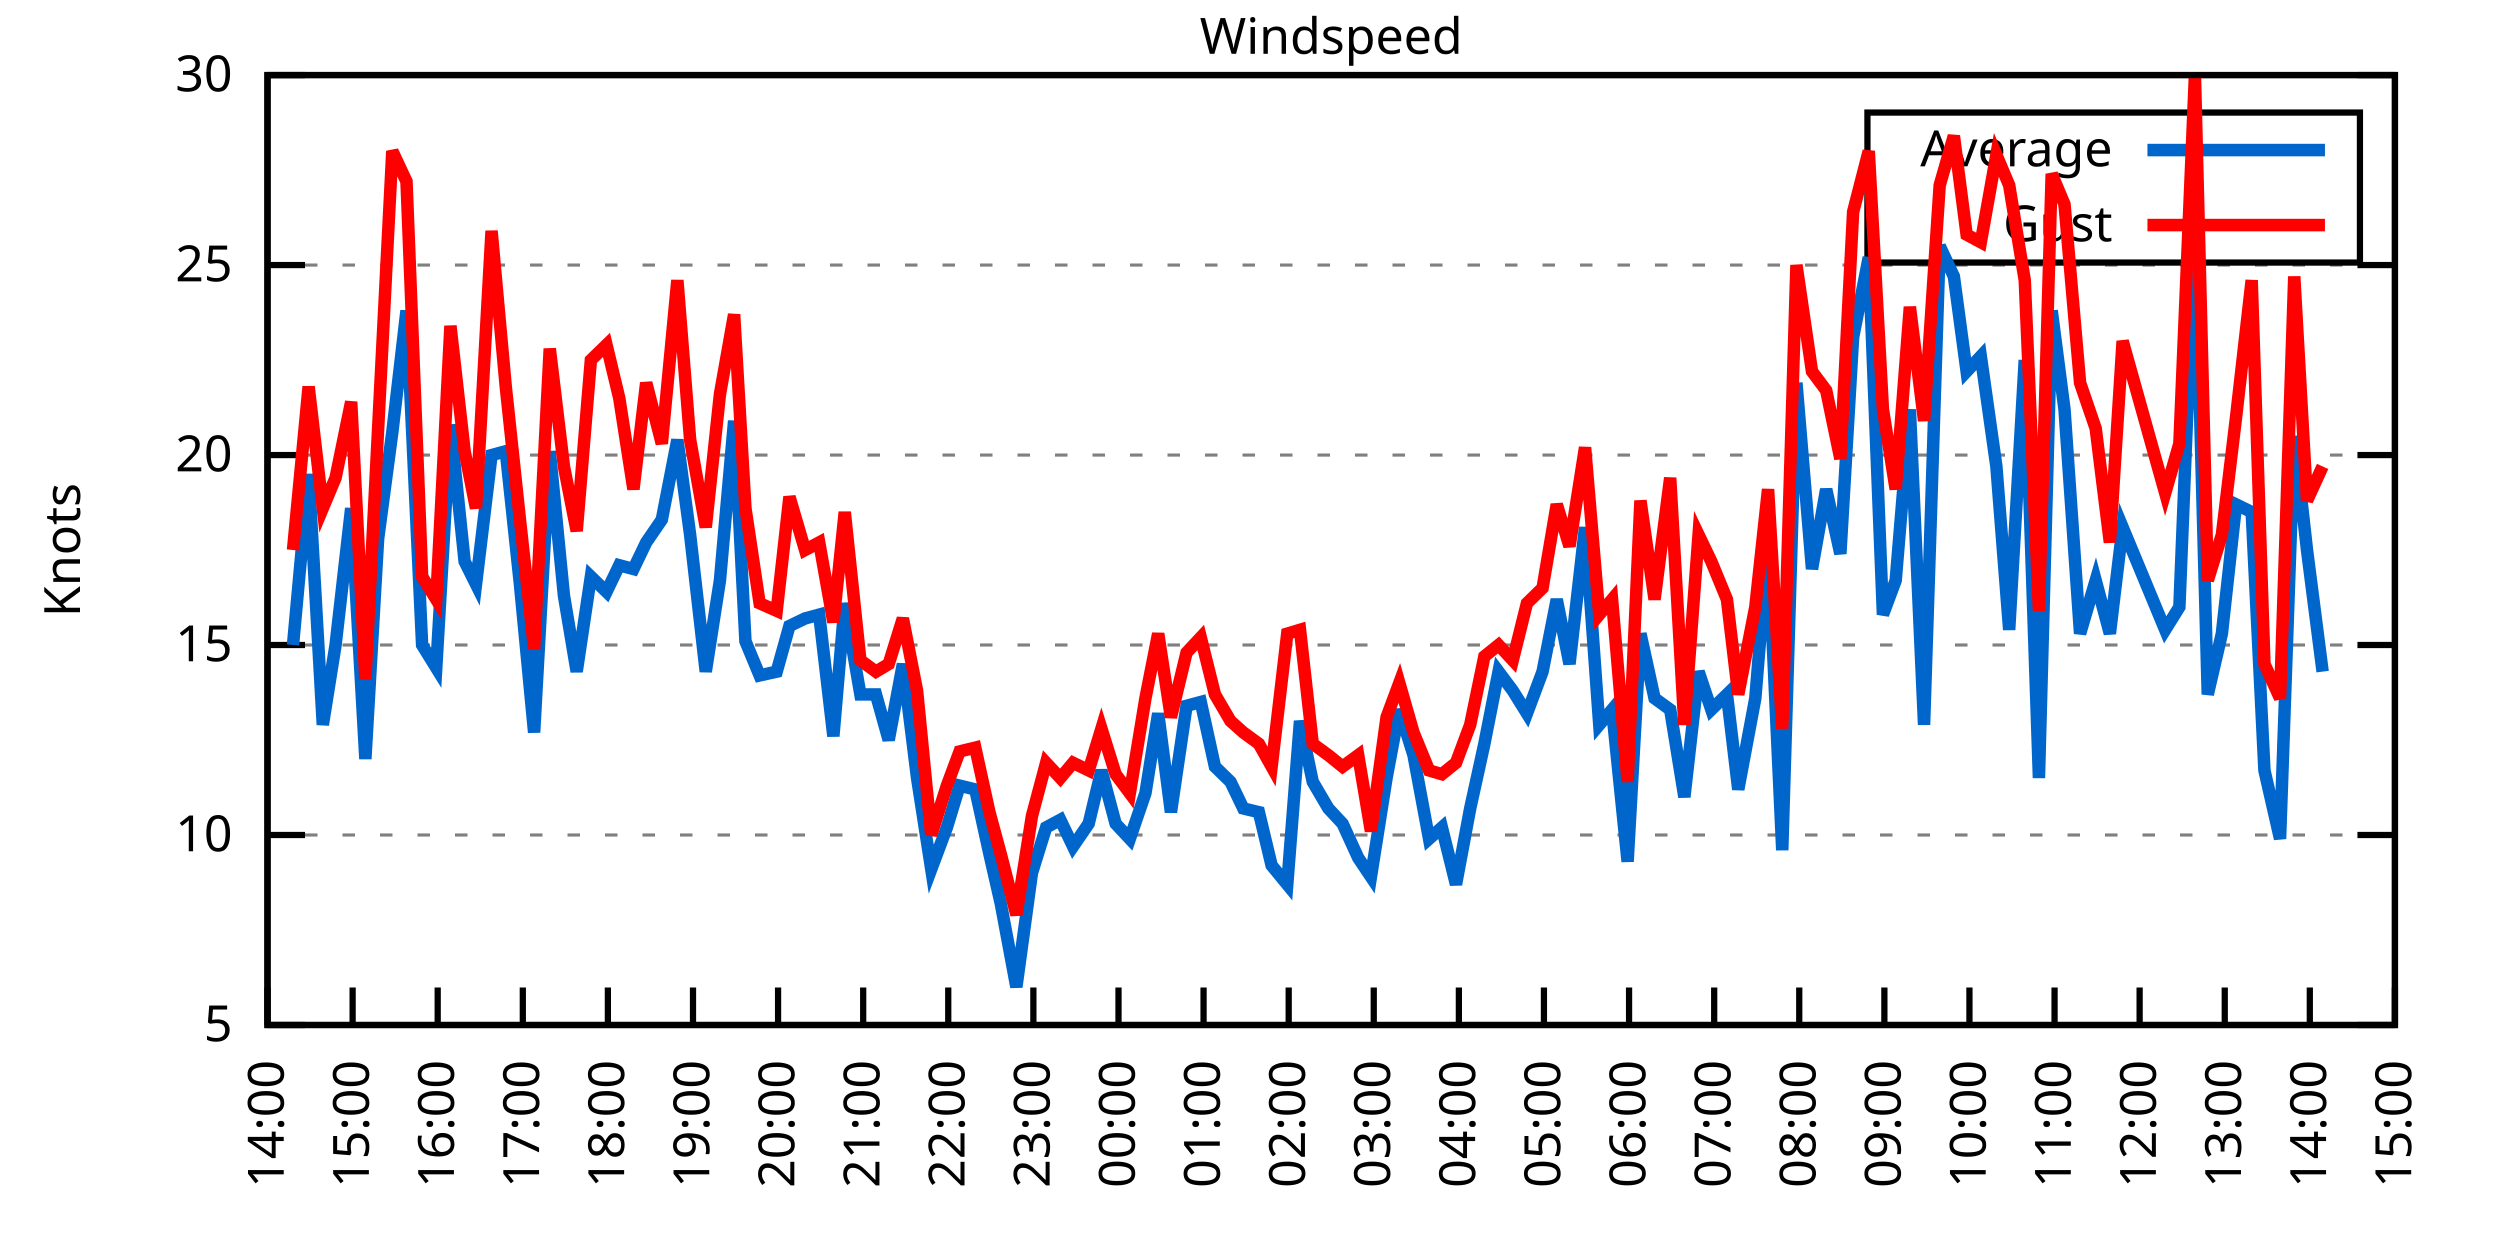
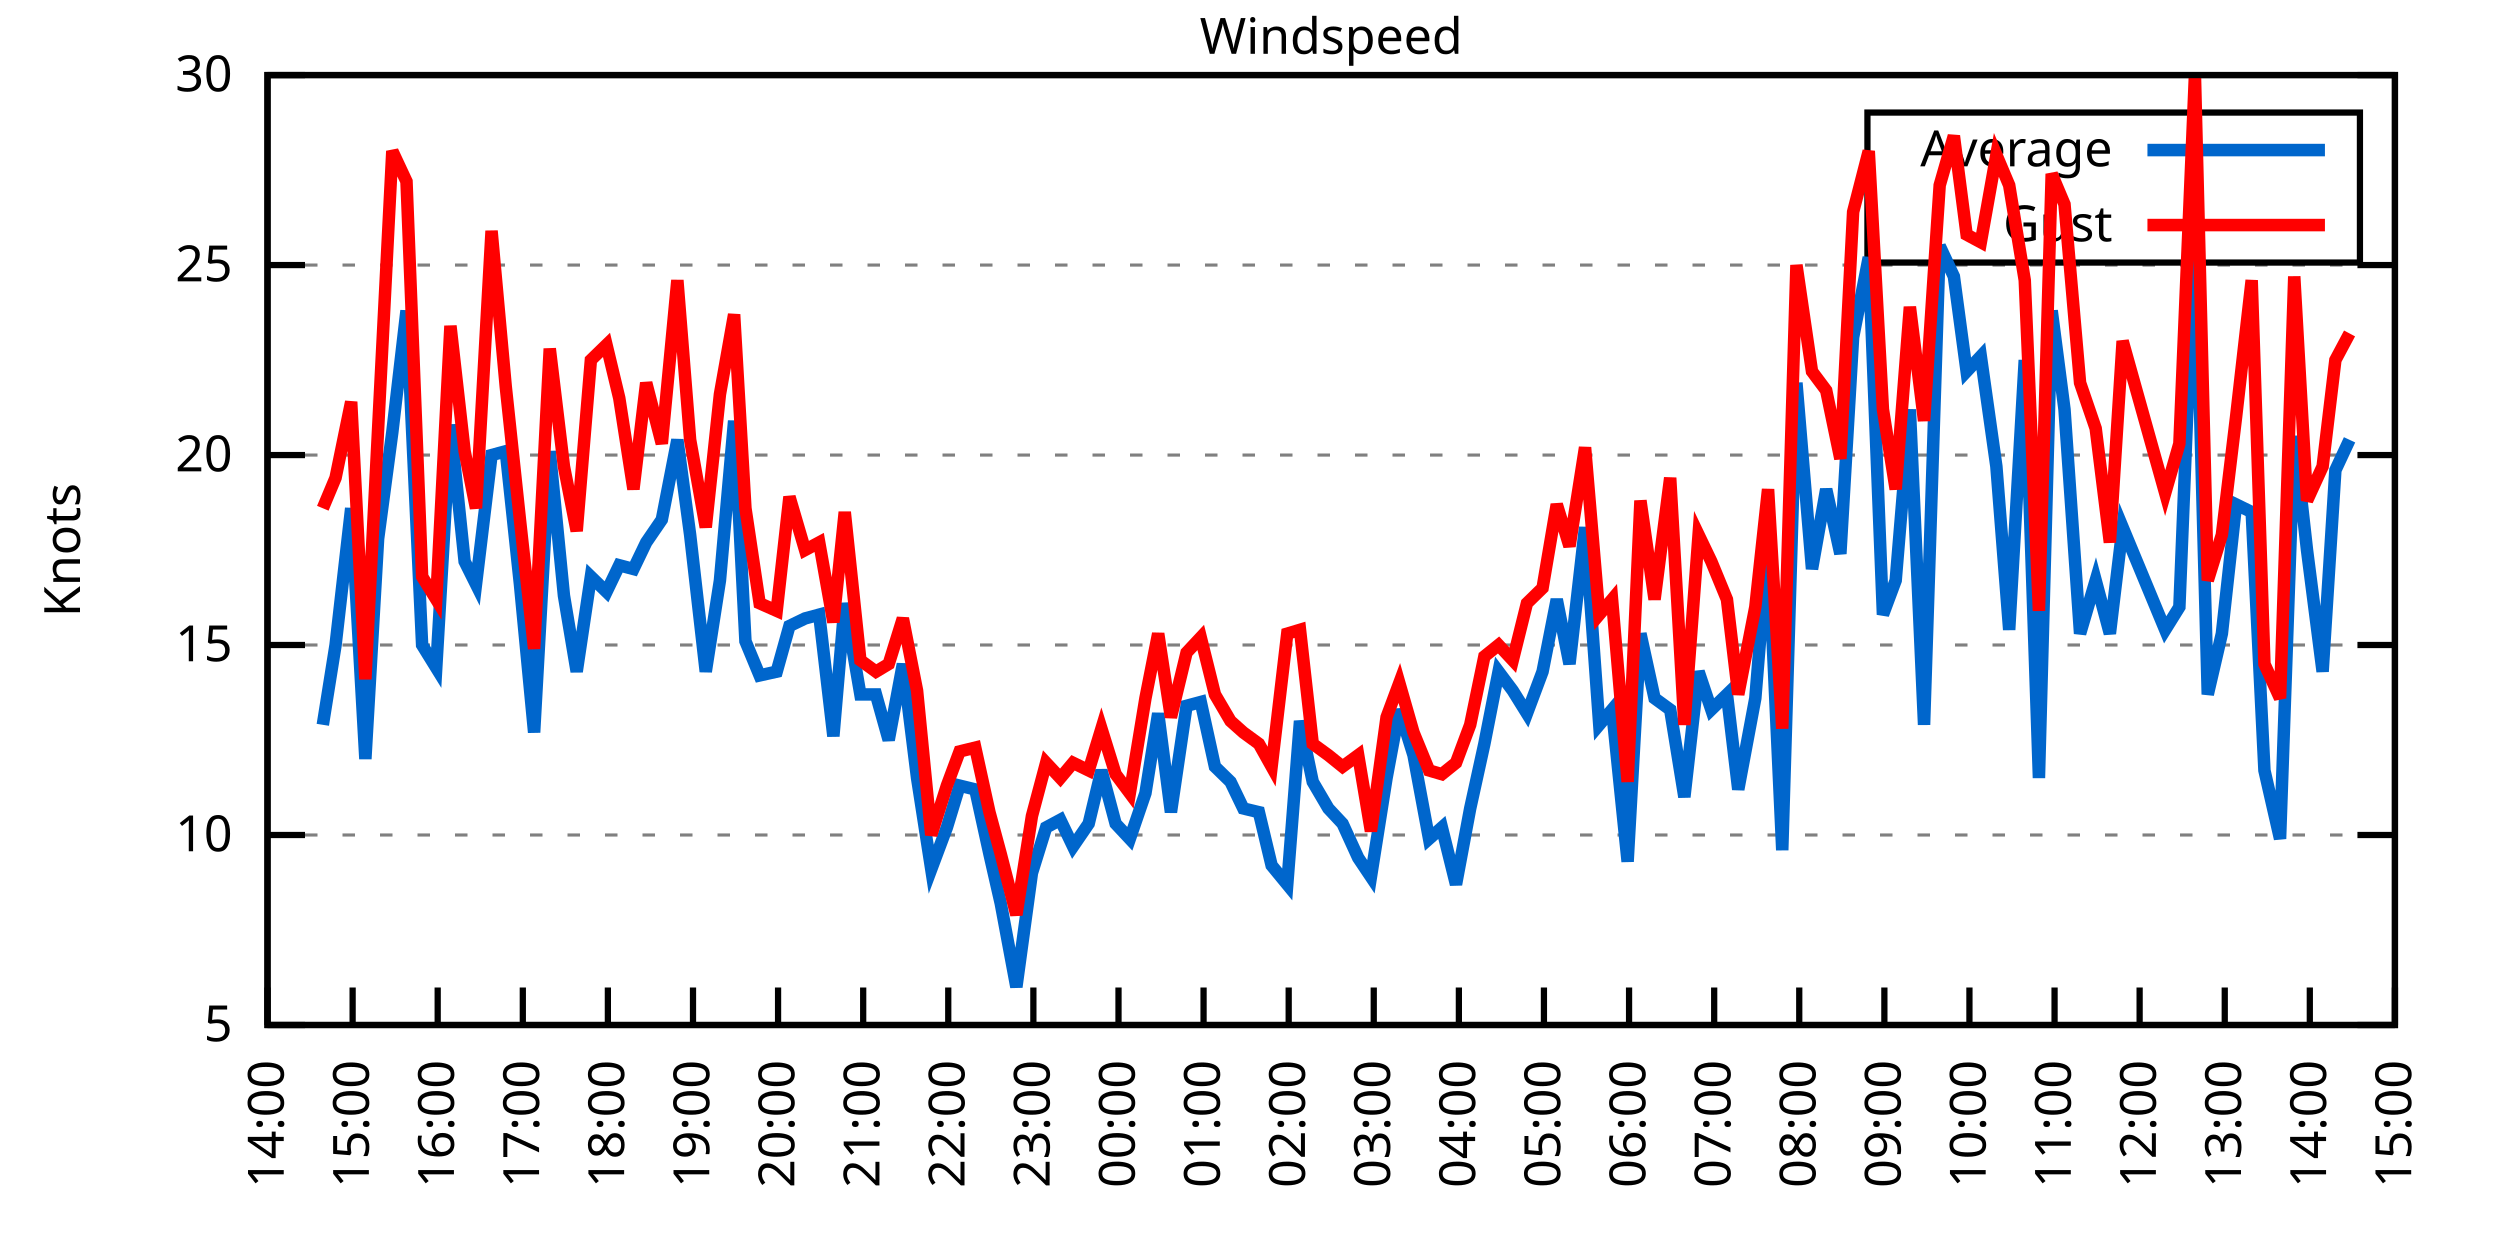
<svg xmlns="http://www.w3.org/2000/svg" xmlns:xlink="http://www.w3.org/1999/xlink" width="400" height="200" viewBox="0 0 400 200">
  <g id="gnuplot_canvas">
    <rect x="0" y="0" width="400" height="200" fill="none" />
    <defs>
      <circle id="gpDot" r="0.5" stroke-width="0.5" stroke="currentColor" />
      <path id="gpPt0" stroke-width="0.333" stroke="currentColor" d="M-1,0 h2 M0,-1 v2" />
      <path id="gpPt1" stroke-width="0.333" stroke="currentColor" d="M-1,-1 L1,1 M1,-1 L-1,1" />
      <path id="gpPt2" stroke-width="0.333" stroke="currentColor" d="M-1,0 L1,0 M0,-1 L0,1 M-1,-1 L1,1 M-1,1 L1,-1" />
      <rect id="gpPt3" stroke-width="0.333" stroke="currentColor" x="-1" y="-1" width="2" height="2" />
      <rect id="gpPt4" stroke-width="0.333" stroke="currentColor" fill="currentColor" x="-1" y="-1" width="2" height="2" />
      <circle id="gpPt5" stroke-width="0.333" stroke="currentColor" cx="0" cy="0" r="1" />
      <use xlink:href="#gpPt5" id="gpPt6" fill="currentColor" stroke="none" />
      <path id="gpPt7" stroke-width="0.333" stroke="currentColor" d="M0,-1.33 L-1.33,0.67 L1.33,0.67 z" />
      <use xlink:href="#gpPt7" id="gpPt8" fill="currentColor" stroke="none" />
      <use xlink:href="#gpPt7" id="gpPt9" stroke="currentColor" transform="rotate(180)" />
      <use xlink:href="#gpPt9" id="gpPt10" fill="currentColor" stroke="none" />
      <use xlink:href="#gpPt3" id="gpPt11" stroke="currentColor" transform="rotate(45)" />
      <use xlink:href="#gpPt11" id="gpPt12" fill="currentColor" stroke="none" />
      <path id="gpPt13" stroke-width="0.333" stroke="currentColor" d="M0,1.330 L1.265,0.411 L0.782,-1.067 L-0.782,-1.076 L-1.265,0.411 z" />
      <use xlink:href="#gpPt13" id="gpPt14" fill="currentColor" stroke="none" />
      <filter id="textbox" filterUnits="objectBoundingBox" x="0" y="0" height="1" width="1">
        <feFlood flood-color="white" flood-opacity="1" result="bgnd" />
        <feComposite in="SourceGraphic" in2="bgnd" operator="atop" />
      </filter>
      <filter id="greybox" filterUnits="objectBoundingBox" x="0" y="0" height="1" width="1">
        <feFlood flood-color="lightgrey" flood-opacity="1" result="grey" />
        <feComposite in="SourceGraphic" in2="grey" operator="atop" />
      </filter>
    </defs>
    <g fill="none" color="white" stroke="currentColor" stroke-width="1.00" stroke-linecap="butt" stroke-linejoin="miter">
</g>
    <g fill="none" color="black" stroke="currentColor" stroke-width="1.00" stroke-linecap="butt" stroke-linejoin="miter">
      <g stroke="none" shape-rendering="crispEdges">
        <polygon fill="rgb(255, 255, 255)" points="42.80,164.00 383.18,164.00 383.18,12.02 42.80,12.02 " />
      </g>
    </g>
    <g fill="none" color="black" stroke="currentColor" stroke-width="1.00" stroke-linecap="butt" stroke-linejoin="miter">
</g>
    <g fill="none" color="black" stroke="black" stroke-width="0.50" stroke-linecap="butt" stroke-linejoin="miter">
</g>
    <g fill="none" color="gray" stroke="currentColor" stroke-width="0.50" stroke-linecap="butt" stroke-linejoin="miter">
      <path stroke="gray" stroke-dasharray="2,4" class="gridline" d="M42.80,164.00 L383.19,164.00  " />
    </g>
    <g fill="none" color="gray" stroke="gray" stroke-width="1.00" stroke-linecap="butt" stroke-linejoin="miter">
</g>
    <g fill="none" color="black" stroke="currentColor" stroke-width="1.00" stroke-linecap="butt" stroke-linejoin="miter">
      <path stroke="black" d="M42.80,164.00 L48.80,164.00 M383.19,164.00 L377.19,164.00  " />
      <g transform="translate(37.20,166.60)" stroke="none" fill="black" font-family="Sans" font-size="8.00" text-anchor="end">
        <text>
          <tspan font-family="Sans"> 5</tspan>
        </text>
      </g>
    </g>
    <g fill="none" color="black" stroke="currentColor" stroke-width="1.00" stroke-linecap="butt" stroke-linejoin="miter">
</g>
    <g fill="none" color="black" stroke="black" stroke-width="0.50" stroke-linecap="butt" stroke-linejoin="miter">
</g>
    <g fill="none" color="gray" stroke="currentColor" stroke-width="0.50" stroke-linecap="butt" stroke-linejoin="miter">
      <path stroke="gray" stroke-dasharray="2,4" class="gridline" d="M42.80,133.60 L383.19,133.60  " />
    </g>
    <g fill="none" color="gray" stroke="gray" stroke-width="1.00" stroke-linecap="butt" stroke-linejoin="miter">
</g>
    <g fill="none" color="black" stroke="currentColor" stroke-width="1.00" stroke-linecap="butt" stroke-linejoin="miter">
      <path stroke="black" d="M42.80,133.60 L48.80,133.60 M383.19,133.60 L377.19,133.60  " />
      <g transform="translate(37.20,136.20)" stroke="none" fill="black" font-family="Sans" font-size="8.00" text-anchor="end">
        <text>
          <tspan font-family="Sans"> 10</tspan>
        </text>
      </g>
    </g>
    <g fill="none" color="black" stroke="currentColor" stroke-width="1.00" stroke-linecap="butt" stroke-linejoin="miter">
</g>
    <g fill="none" color="black" stroke="black" stroke-width="0.50" stroke-linecap="butt" stroke-linejoin="miter">
</g>
    <g fill="none" color="gray" stroke="currentColor" stroke-width="0.50" stroke-linecap="butt" stroke-linejoin="miter">
      <path stroke="gray" stroke-dasharray="2,4" class="gridline" d="M42.80,103.20 L383.19,103.20  " />
    </g>
    <g fill="none" color="gray" stroke="gray" stroke-width="1.00" stroke-linecap="butt" stroke-linejoin="miter">
</g>
    <g fill="none" color="black" stroke="currentColor" stroke-width="1.00" stroke-linecap="butt" stroke-linejoin="miter">
      <path stroke="black" d="M42.80,103.20 L48.80,103.20 M383.19,103.20 L377.19,103.20  " />
      <g transform="translate(37.20,105.80)" stroke="none" fill="black" font-family="Sans" font-size="8.00" text-anchor="end">
        <text>
          <tspan font-family="Sans"> 15</tspan>
        </text>
      </g>
    </g>
    <g fill="none" color="black" stroke="currentColor" stroke-width="1.00" stroke-linecap="butt" stroke-linejoin="miter">
</g>
    <g fill="none" color="black" stroke="black" stroke-width="0.50" stroke-linecap="butt" stroke-linejoin="miter">
</g>
    <g fill="none" color="gray" stroke="currentColor" stroke-width="0.50" stroke-linecap="butt" stroke-linejoin="miter">
      <path stroke="gray" stroke-dasharray="2,4" class="gridline" d="M42.80,72.81 L383.19,72.81  " />
    </g>
    <g fill="none" color="gray" stroke="gray" stroke-width="1.00" stroke-linecap="butt" stroke-linejoin="miter">
</g>
    <g fill="none" color="black" stroke="currentColor" stroke-width="1.00" stroke-linecap="butt" stroke-linejoin="miter">
      <path stroke="black" d="M42.80,72.81 L48.80,72.81 M383.19,72.81 L377.19,72.81  " />
      <g transform="translate(37.20,75.41)" stroke="none" fill="black" font-family="Sans" font-size="8.00" text-anchor="end">
        <text>
          <tspan font-family="Sans"> 20</tspan>
        </text>
      </g>
    </g>
    <g fill="none" color="black" stroke="currentColor" stroke-width="1.00" stroke-linecap="butt" stroke-linejoin="miter">
</g>
    <g fill="none" color="black" stroke="black" stroke-width="0.50" stroke-linecap="butt" stroke-linejoin="miter">
</g>
    <g fill="none" color="gray" stroke="currentColor" stroke-width="0.50" stroke-linecap="butt" stroke-linejoin="miter">
      <path stroke="gray" stroke-dasharray="2,4" class="gridline" d="M42.80,42.41 L383.19,42.41  " />
    </g>
    <g fill="none" color="gray" stroke="gray" stroke-width="1.00" stroke-linecap="butt" stroke-linejoin="miter">
</g>
    <g fill="none" color="black" stroke="currentColor" stroke-width="1.00" stroke-linecap="butt" stroke-linejoin="miter">
      <path stroke="black" d="M42.80,42.41 L48.80,42.41 M383.19,42.41 L377.19,42.41  " />
      <g transform="translate(37.20,45.01)" stroke="none" fill="black" font-family="Sans" font-size="8.00" text-anchor="end">
        <text>
          <tspan font-family="Sans"> 25</tspan>
        </text>
      </g>
    </g>
    <g fill="none" color="black" stroke="currentColor" stroke-width="1.00" stroke-linecap="butt" stroke-linejoin="miter">
</g>
    <g fill="none" color="black" stroke="black" stroke-width="0.50" stroke-linecap="butt" stroke-linejoin="miter">
</g>
    <g fill="none" color="gray" stroke="currentColor" stroke-width="0.50" stroke-linecap="butt" stroke-linejoin="miter">
      <path stroke="gray" stroke-dasharray="2,4" class="gridline" d="M42.80,12.01 L383.19,12.01  " />
    </g>
    <g fill="none" color="gray" stroke="gray" stroke-width="1.00" stroke-linecap="butt" stroke-linejoin="miter">
</g>
    <g fill="none" color="black" stroke="currentColor" stroke-width="1.00" stroke-linecap="butt" stroke-linejoin="miter">
      <path stroke="black" d="M42.80,12.01 L48.80,12.01 M383.19,12.01 L377.19,12.01  " />
      <g transform="translate(37.20,14.61)" stroke="none" fill="black" font-family="Sans" font-size="8.00" text-anchor="end">
        <text>
          <tspan font-family="Sans"> 30</tspan>
        </text>
      </g>
    </g>
    <g fill="none" color="black" stroke="currentColor" stroke-width="1.00" stroke-linecap="butt" stroke-linejoin="miter">
      <path stroke="black" d="M42.80,164.00 L42.80,158.00  " />
      <g transform="translate(45.40,169.60) rotate(270.00)" stroke="none" fill="black" font-family="Sans" font-size="8.00" text-anchor="end">
        <text>
          <tspan font-family="Sans">14:00</tspan>
        </text>
      </g>
    </g>
    <g fill="none" color="black" stroke="currentColor" stroke-width="1.00" stroke-linecap="butt" stroke-linejoin="miter">
      <path stroke="black" d="M56.42,164.00 L56.42,158.00  " />
      <g transform="translate(59.02,169.60) rotate(270.00)" stroke="none" fill="black" font-family="Sans" font-size="8.00" text-anchor="end">
        <text>
          <tspan font-family="Sans">15:00</tspan>
        </text>
      </g>
    </g>
    <g fill="none" color="black" stroke="currentColor" stroke-width="1.00" stroke-linecap="butt" stroke-linejoin="miter">
      <path stroke="black" d="M70.03,164.00 L70.03,158.00  " />
      <g transform="translate(72.63,169.60) rotate(270.00)" stroke="none" fill="black" font-family="Sans" font-size="8.00" text-anchor="end">
        <text>
          <tspan font-family="Sans">16:00</tspan>
        </text>
      </g>
    </g>
    <g fill="none" color="black" stroke="currentColor" stroke-width="1.00" stroke-linecap="butt" stroke-linejoin="miter">
      <path stroke="black" d="M83.65,164.00 L83.65,158.00  " />
      <g transform="translate(86.25,169.60) rotate(270.00)" stroke="none" fill="black" font-family="Sans" font-size="8.00" text-anchor="end">
        <text>
          <tspan font-family="Sans">17:00</tspan>
        </text>
      </g>
    </g>
    <g fill="none" color="black" stroke="currentColor" stroke-width="1.00" stroke-linecap="butt" stroke-linejoin="miter">
      <path stroke="black" d="M97.26,164.00 L97.26,158.00  " />
      <g transform="translate(99.86,169.60) rotate(270.00)" stroke="none" fill="black" font-family="Sans" font-size="8.00" text-anchor="end">
        <text>
          <tspan font-family="Sans">18:00</tspan>
        </text>
      </g>
    </g>
    <g fill="none" color="black" stroke="currentColor" stroke-width="1.00" stroke-linecap="butt" stroke-linejoin="miter">
      <path stroke="black" d="M110.88,164.00 L110.88,158.00  " />
      <g transform="translate(113.48,169.60) rotate(270.00)" stroke="none" fill="black" font-family="Sans" font-size="8.00" text-anchor="end">
        <text>
          <tspan font-family="Sans">19:00</tspan>
        </text>
      </g>
    </g>
    <g fill="none" color="black" stroke="currentColor" stroke-width="1.00" stroke-linecap="butt" stroke-linejoin="miter">
      <path stroke="black" d="M124.49,164.00 L124.49,158.00  " />
      <g transform="translate(127.09,169.60) rotate(270.00)" stroke="none" fill="black" font-family="Sans" font-size="8.00" text-anchor="end">
        <text>
          <tspan font-family="Sans">20:00</tspan>
        </text>
      </g>
    </g>
    <g fill="none" color="black" stroke="currentColor" stroke-width="1.00" stroke-linecap="butt" stroke-linejoin="miter">
      <path stroke="black" d="M138.11,164.00 L138.11,158.00  " />
      <g transform="translate(140.71,169.60) rotate(270.00)" stroke="none" fill="black" font-family="Sans" font-size="8.00" text-anchor="end">
        <text>
          <tspan font-family="Sans">21:00</tspan>
        </text>
      </g>
    </g>
    <g fill="none" color="black" stroke="currentColor" stroke-width="1.00" stroke-linecap="butt" stroke-linejoin="miter">
      <path stroke="black" d="M151.72,164.00 L151.72,158.00  " />
      <g transform="translate(154.32,169.60) rotate(270.00)" stroke="none" fill="black" font-family="Sans" font-size="8.00" text-anchor="end">
        <text>
          <tspan font-family="Sans">22:00</tspan>
        </text>
      </g>
    </g>
    <g fill="none" color="black" stroke="currentColor" stroke-width="1.00" stroke-linecap="butt" stroke-linejoin="miter">
      <path stroke="black" d="M165.34,164.00 L165.34,158.00  " />
      <g transform="translate(167.94,169.60) rotate(270.00)" stroke="none" fill="black" font-family="Sans" font-size="8.00" text-anchor="end">
        <text>
          <tspan font-family="Sans">23:00</tspan>
        </text>
      </g>
    </g>
    <g fill="none" color="black" stroke="currentColor" stroke-width="1.00" stroke-linecap="butt" stroke-linejoin="miter">
      <path stroke="black" d="M178.96,164.00 L178.96,158.00  " />
      <g transform="translate(181.56,169.60) rotate(270.00)" stroke="none" fill="black" font-family="Sans" font-size="8.00" text-anchor="end">
        <text>
          <tspan font-family="Sans">00:00</tspan>
        </text>
      </g>
    </g>
    <g fill="none" color="black" stroke="currentColor" stroke-width="1.00" stroke-linecap="butt" stroke-linejoin="miter">
      <path stroke="black" d="M192.57,164.00 L192.57,158.00  " />
      <g transform="translate(195.17,169.60) rotate(270.00)" stroke="none" fill="black" font-family="Sans" font-size="8.00" text-anchor="end">
        <text>
          <tspan font-family="Sans">01:00</tspan>
        </text>
      </g>
    </g>
    <g fill="none" color="black" stroke="currentColor" stroke-width="1.00" stroke-linecap="butt" stroke-linejoin="miter">
      <path stroke="black" d="M206.19,164.00 L206.19,158.00  " />
      <g transform="translate(208.79,169.60) rotate(270.00)" stroke="none" fill="black" font-family="Sans" font-size="8.00" text-anchor="end">
        <text>
          <tspan font-family="Sans">02:00</tspan>
        </text>
      </g>
    </g>
    <g fill="none" color="black" stroke="currentColor" stroke-width="1.00" stroke-linecap="butt" stroke-linejoin="miter">
      <path stroke="black" d="M219.80,164.00 L219.80,158.00  " />
      <g transform="translate(222.40,169.60) rotate(270.00)" stroke="none" fill="black" font-family="Sans" font-size="8.00" text-anchor="end">
        <text>
          <tspan font-family="Sans">03:00</tspan>
        </text>
      </g>
    </g>
    <g fill="none" color="black" stroke="currentColor" stroke-width="1.00" stroke-linecap="butt" stroke-linejoin="miter">
      <path stroke="black" d="M233.42,164.00 L233.42,158.00  " />
      <g transform="translate(236.02,169.60) rotate(270.00)" stroke="none" fill="black" font-family="Sans" font-size="8.00" text-anchor="end">
        <text>
          <tspan font-family="Sans">04:00</tspan>
        </text>
      </g>
    </g>
    <g fill="none" color="black" stroke="currentColor" stroke-width="1.00" stroke-linecap="butt" stroke-linejoin="miter">
      <path stroke="black" d="M247.03,164.00 L247.03,158.00  " />
      <g transform="translate(249.63,169.60) rotate(270.00)" stroke="none" fill="black" font-family="Sans" font-size="8.00" text-anchor="end">
        <text>
          <tspan font-family="Sans">05:00</tspan>
        </text>
      </g>
    </g>
    <g fill="none" color="black" stroke="currentColor" stroke-width="1.00" stroke-linecap="butt" stroke-linejoin="miter">
      <path stroke="black" d="M260.65,164.00 L260.65,158.00  " />
      <g transform="translate(263.25,169.60) rotate(270.00)" stroke="none" fill="black" font-family="Sans" font-size="8.00" text-anchor="end">
        <text>
          <tspan font-family="Sans">06:00</tspan>
        </text>
      </g>
    </g>
    <g fill="none" color="black" stroke="currentColor" stroke-width="1.00" stroke-linecap="butt" stroke-linejoin="miter">
      <path stroke="black" d="M274.27,164.00 L274.27,158.00  " />
      <g transform="translate(276.87,169.60) rotate(270.00)" stroke="none" fill="black" font-family="Sans" font-size="8.00" text-anchor="end">
        <text>
          <tspan font-family="Sans">07:00</tspan>
        </text>
      </g>
    </g>
    <g fill="none" color="black" stroke="currentColor" stroke-width="1.00" stroke-linecap="butt" stroke-linejoin="miter">
      <path stroke="black" d="M287.88,164.00 L287.88,158.00  " />
      <g transform="translate(290.48,169.60) rotate(270.00)" stroke="none" fill="black" font-family="Sans" font-size="8.00" text-anchor="end">
        <text>
          <tspan font-family="Sans">08:00</tspan>
        </text>
      </g>
    </g>
    <g fill="none" color="black" stroke="currentColor" stroke-width="1.00" stroke-linecap="butt" stroke-linejoin="miter">
      <path stroke="black" d="M301.50,164.00 L301.50,158.00  " />
      <g transform="translate(304.10,169.60) rotate(270.00)" stroke="none" fill="black" font-family="Sans" font-size="8.00" text-anchor="end">
        <text>
          <tspan font-family="Sans">09:00</tspan>
        </text>
      </g>
    </g>
    <g fill="none" color="black" stroke="currentColor" stroke-width="1.00" stroke-linecap="butt" stroke-linejoin="miter">
      <path stroke="black" d="M315.11,164.00 L315.11,158.00  " />
      <g transform="translate(317.71,169.60) rotate(270.00)" stroke="none" fill="black" font-family="Sans" font-size="8.00" text-anchor="end">
        <text>
          <tspan font-family="Sans">10:00</tspan>
        </text>
      </g>
    </g>
    <g fill="none" color="black" stroke="currentColor" stroke-width="1.00" stroke-linecap="butt" stroke-linejoin="miter">
      <path stroke="black" d="M328.73,164.00 L328.73,158.00  " />
      <g transform="translate(331.33,169.60) rotate(270.00)" stroke="none" fill="black" font-family="Sans" font-size="8.00" text-anchor="end">
        <text>
          <tspan font-family="Sans">11:00</tspan>
        </text>
      </g>
    </g>
    <g fill="none" color="black" stroke="currentColor" stroke-width="1.00" stroke-linecap="butt" stroke-linejoin="miter">
      <path stroke="black" d="M342.34,164.00 L342.34,158.00  " />
      <g transform="translate(344.94,169.60) rotate(270.00)" stroke="none" fill="black" font-family="Sans" font-size="8.00" text-anchor="end">
        <text>
          <tspan font-family="Sans">12:00</tspan>
        </text>
      </g>
    </g>
    <g fill="none" color="black" stroke="currentColor" stroke-width="1.00" stroke-linecap="butt" stroke-linejoin="miter">
      <path stroke="black" d="M355.96,164.00 L355.96,158.00  " />
      <g transform="translate(358.56,169.60) rotate(270.00)" stroke="none" fill="black" font-family="Sans" font-size="8.00" text-anchor="end">
        <text>
          <tspan font-family="Sans">13:00</tspan>
        </text>
      </g>
    </g>
    <g fill="none" color="black" stroke="currentColor" stroke-width="1.00" stroke-linecap="butt" stroke-linejoin="miter">
      <path stroke="black" d="M369.57,164.00 L369.57,158.00  " />
      <g transform="translate(372.17,169.60) rotate(270.00)" stroke="none" fill="black" font-family="Sans" font-size="8.00" text-anchor="end">
        <text>
          <tspan font-family="Sans">14:00</tspan>
        </text>
      </g>
    </g>
    <g fill="none" color="black" stroke="currentColor" stroke-width="1.00" stroke-linecap="butt" stroke-linejoin="miter">
      <path stroke="black" d="M383.19,164.00 L383.19,158.00  " />
      <g transform="translate(385.79,169.60) rotate(270.00)" stroke="none" fill="black" font-family="Sans" font-size="8.00" text-anchor="end">
        <text>
          <tspan font-family="Sans">15:00</tspan>
        </text>
      </g>
    </g>
    <g fill="none" color="black" stroke="currentColor" stroke-width="1.00" stroke-linecap="butt" stroke-linejoin="miter">
</g>
    <g fill="none" color="black" stroke="currentColor" stroke-width="1.00" stroke-linecap="butt" stroke-linejoin="miter">
      <path stroke="black" d="M42.80,12.01 L42.80,164.00 L383.19,164.00 L383.19,12.01 L42.80,12.01 Z  " />
    </g>
    <g fill="none" color="black" stroke="currentColor" stroke-width="1.00" stroke-linecap="butt" stroke-linejoin="miter">
</g>
    <g fill="none" color="black" stroke="currentColor" stroke-width="1.00" stroke-linecap="butt" stroke-linejoin="miter">
      <path stroke="black" d="M298.79,42.01 L298.79,18.01 L377.59,18.01 L377.59,42.01 L298.79,42.01 Z  " />
    </g>
    <g id="Windspeed_plot_1">
      <g fill="none" color="white" stroke="black" stroke-width="2.00" stroke-linecap="butt" stroke-linejoin="miter">
</g>
      <g fill="none" color="black" stroke="currentColor" stroke-width="2.00" stroke-linecap="butt" stroke-linejoin="miter">
        <g transform="translate(337.99,26.61)" stroke="none" fill="black" font-family="Sans" font-size="8.00" text-anchor="end">
          <text>
            <tspan font-family="Sans">Average</tspan>
          </text>
        </g>
      </g>
      <g fill="none" color="black" stroke="currentColor" stroke-width="2.00" stroke-linecap="butt" stroke-linejoin="miter">
-         <path stroke="rgb(  0, 102, 204)" d="M343.59,24.01 L371.99,24.01 M46.88,103.20 L49.38,75.85 L51.65,115.97 L53.69,103.20 L56.19,81.32 L58.46,121.44   L60.50,86.18 L62.77,69.16 L65.04,49.70 L67.54,103.20 L69.80,106.85 L72.07,67.94 L74.34,89.83 L76.16,93.48   L78.65,72.81 L80.92,72.20 L83.19,93.48 L85.46,117.19 L87.96,72.20 L90.23,95.30 L92.27,107.46 L94.54,92.26   L97.04,94.69 L99.08,90.44 L101.35,91.04 L103.39,86.79 L105.89,83.14 L108.38,70.37 L110.42,85.57 L112.92,107.46   L115.19,92.87 L117.46,67.33 L119.27,102.60 L121.54,108.07 L124.27,107.46 L126.31,100.16 L128.81,98.95 L131.07,98.34   L133.34,117.80 L135.16,96.52 L137.66,111.11 L140.15,111.11 L142.19,118.40 L144.46,106.24 L146.73,124.48 L149.00,139.07   L151.50,132.39 L153.54,125.70 L156.04,126.31 L158.31,136.64 L160.12,144.55 L162.62,157.92 L165.11,139.68 L167.38,132.39   L169.65,131.17 L171.69,135.43 L174.19,131.78 L176.23,123.27 L178.50,131.78 L180.77,134.21 L183.27,126.91 L185.31,114.15   L187.35,129.95 L189.85,112.93 L192.12,112.32 L194.39,122.66 L196.88,125.09 L198.93,129.35 L201.42,129.95 L203.46,138.47   L205.96,141.51 L208.00,115.36 L210.04,125.09 L212.54,129.35 L214.81,131.78 L217.31,137.25 L219.35,140.29 L221.85,124.48   L223.89,113.54 L226.16,120.83 L228.65,134.21 L230.70,132.39 L232.96,141.51 L235.23,129.35 L237.50,119.01 L239.77,107.46   L242.04,110.50 L244.31,114.15 L246.81,107.46 L249.08,95.91 L251.12,106.24 L253.61,84.36 L255.88,115.97 L257.93,113.54   L260.42,137.86 L262.47,101.38 L264.73,111.72 L267.23,113.54 L269.50,127.52 L271.77,107.46 L273.81,113.54 L276.31,111.11   L278.12,126.31 L280.85,111.72 L282.89,86.79 L285.16,136.03 L287.43,61.25 L289.92,91.04 L292.19,78.28 L294.46,88.61   L296.50,53.96 L299.00,41.19 L301.27,98.34 L303.31,92.87 L305.58,65.51 L307.85,115.97 L310.35,39.37 L312.62,44.23   L314.66,59.43 L316.93,57.00 L319.42,74.63 L321.47,100.77 L323.96,57.61 L326.23,124.48 L328.27,49.70 L330.32,65.51   L332.81,101.38 L335.31,92.87 L337.58,101.38 L339.62,84.36 L346.43,100.77 L348.70,97.12 L351.19,35.72 L353.24,111.11   L355.50,101.38 L357.77,80.71 L360.27,81.93 L362.31,123.27 L364.81,134.21 L367.08,69.77 L369.12,88.00 L371.62,107.46    " />
+         <path stroke="rgb(  0, 102, 204)" d="M343.59,24.01 L371.99,24.01 M51.65,115.97 L53.69,103.20 L56.19,81.32 L58.46,121.44 L60.50,86.18 L62.77,69.16   L65.04,49.70 L67.54,103.20 L69.80,106.85 L72.07,67.94 L74.34,89.83 L76.16,93.48 L78.65,72.81 L80.92,72.20   L83.19,93.48 L85.46,117.19 L87.96,72.20 L90.23,95.30 L92.27,107.46 L94.54,92.26 L97.04,94.69 L99.08,90.44   L101.35,91.04 L103.39,86.79 L105.89,83.14 L108.38,70.37 L110.42,85.57 L112.92,107.46 L115.19,92.87 L117.46,67.33   L119.27,102.60 L121.54,108.07 L124.27,107.46 L126.31,100.16 L128.81,98.95 L131.07,98.34 L133.34,117.80 L135.16,96.52   L137.66,111.11 L140.15,111.11 L142.19,118.40 L144.46,106.24 L146.73,124.48 L149.00,139.07 L151.50,132.39 L153.54,125.70   L156.04,126.31 L158.31,136.64 L160.12,144.55 L162.62,157.92 L165.11,139.68 L167.38,132.39 L169.65,131.17 L171.69,135.43   L174.19,131.78 L176.23,123.27 L178.50,131.78 L180.77,134.21 L183.27,126.91 L185.31,114.15 L187.35,129.95 L189.85,112.93   L192.12,112.32 L194.39,122.66 L196.88,125.09 L198.93,129.35 L201.42,129.95 L203.46,138.47 L205.96,141.51 L208.00,115.36   L210.04,125.09 L212.54,129.35 L214.81,131.78 L217.31,137.25 L219.35,140.29 L221.85,124.48 L223.89,113.54 L226.16,120.83   L228.65,134.21 L230.70,132.39 L232.96,141.51 L235.23,129.35 L237.50,119.01 L239.77,107.46 L242.04,110.50 L244.31,114.15   L246.81,107.46 L249.08,95.91 L251.12,106.24 L253.61,84.36 L255.88,115.97 L257.93,113.54 L260.42,137.86 L262.47,101.38   L264.73,111.72 L267.23,113.54 L269.50,127.52 L271.77,107.46 L273.81,113.54 L276.31,111.11 L278.12,126.31 L280.85,111.72   L282.89,86.79 L285.16,136.03 L287.43,61.25 L289.92,91.04 L292.19,78.28 L294.46,88.61 L296.50,53.96 L299.00,41.19   L301.27,98.34 L303.31,92.87 L305.58,65.51 L307.85,115.97 L310.35,39.37 L312.62,44.23 L314.66,59.43 L316.93,57.00   L319.42,74.63 L321.47,100.77 L323.96,57.61 L326.23,124.48 L328.27,49.70 L330.32,65.51 L332.81,101.38 L335.31,92.87   L337.58,101.38 L339.62,84.36 L346.43,100.77 L348.70,97.12 L351.19,35.72 L353.24,111.11 L355.50,101.38 L357.77,80.71   L360.27,81.93 L362.31,123.27 L364.81,134.21 L367.08,69.77 L369.12,88.00 L371.62,107.46 L373.66,75.24 L375.93,70.37    " />
      </g>
    </g>
    <g id="Windspeed_plot_2">
      <g fill="none" color="black" stroke="currentColor" stroke-width="2.00" stroke-linecap="butt" stroke-linejoin="miter">
        <g transform="translate(337.99,38.61)" stroke="none" fill="black" font-family="Sans" font-size="8.00" text-anchor="end">
          <text>
            <tspan font-family="Sans">Gust</tspan>
          </text>
        </g>
      </g>
      <g fill="none" color="black" stroke="currentColor" stroke-width="2.00" stroke-linecap="butt" stroke-linejoin="miter">
-         <path stroke="rgb(255,   0,   0)" d="M343.59,36.01 L371.99,36.01 M46.88,88.00 L49.38,61.86 L51.65,81.32 L53.69,76.45 L56.19,64.29 L58.46,108.68   L60.50,68.55 L62.77,24.17 L65.04,29.03 L67.54,92.26 L69.80,95.91 L72.07,52.14 L74.34,72.20 L76.16,81.32   L78.65,36.94 L80.92,61.86 L83.19,83.14 L85.46,103.81 L87.96,55.78 L90.23,74.63 L92.27,84.97 L94.54,57.61   L97.04,55.18 L99.08,63.69 L101.35,78.28 L103.39,61.25 L105.89,70.98 L108.38,44.84 L110.42,70.37 L112.92,84.36   L115.19,63.08 L117.46,50.31 L119.27,81.32 L121.54,96.52 L124.27,97.73 L126.31,79.49 L128.81,88.00 L131.07,86.79   L133.34,99.56 L135.16,81.93 L137.66,105.64 L140.15,107.46 L142.19,106.24 L144.46,98.95 L146.73,110.50 L149.00,133.60   L151.50,125.70 L153.54,120.23 L156.04,119.62 L158.31,129.95 L160.12,136.64 L162.62,146.37 L165.11,130.56 L167.38,122.05   L169.65,124.48 L171.69,122.05 L174.19,123.27 L176.23,116.58 L178.50,123.87 L180.77,126.91 L183.27,111.72 L185.31,101.38   L187.35,114.76 L189.85,104.42 L192.12,101.99 L194.39,111.11 L196.88,115.36 L198.93,117.19 L201.42,119.01 L203.46,122.66   L205.96,101.38 L208.00,100.77 L210.04,119.01 L212.54,120.83 L214.81,122.66 L217.31,120.83 L219.35,132.99 L221.85,114.76   L223.89,109.28 L226.16,117.19 L228.65,123.27 L230.70,123.87 L232.96,122.05 L235.23,115.97 L237.50,105.03 L239.77,103.20   L242.04,105.64 L244.31,96.52 L246.81,94.08 L249.08,80.71 L251.12,87.40 L253.61,71.59 L255.88,98.34 L257.93,95.91   L260.42,125.09 L262.47,80.10 L264.73,95.91 L267.23,76.45 L269.50,115.97 L271.77,85.57 L273.81,89.83 L276.31,95.91   L278.12,111.11 L280.85,97.12 L282.89,78.28 L285.16,116.58 L287.43,42.41 L289.92,59.43 L292.19,62.47 L294.46,73.41   L296.50,33.90 L299.00,24.17 L301.27,65.51 L303.31,78.28 L305.58,49.10 L307.85,67.33 L310.35,29.64 L312.62,21.74   L314.66,37.54 L316.93,38.76 L319.42,24.78 L321.47,29.64 L323.96,44.84 L326.23,97.73 L328.27,27.82 L330.32,32.68   L332.81,61.25 L335.31,68.55 L337.58,86.79 L339.62,54.57 L346.43,78.89 L348.70,70.98 L351.19,12.01 L353.24,92.87   L355.50,85.57 L357.77,66.73 L360.27,44.84 L362.31,106.24 L364.81,111.72 L367.08,44.23 L369.12,80.10 L371.62,74.63    " />
+         <path stroke="rgb(255,   0,   0)" d="M343.59,36.01 L371.99,36.01 M51.65,81.32 L53.69,76.45 L56.19,64.29 L58.46,108.68 L60.50,68.55 L62.77,24.17   L65.04,29.03 L67.54,92.26 L69.80,95.91 L72.07,52.14 L74.34,72.20 L76.16,81.32 L78.65,36.94 L80.92,61.86   L83.19,83.14 L85.46,103.81 L87.96,55.78 L90.23,74.63 L92.27,84.97 L94.54,57.61 L97.04,55.18 L99.08,63.69   L101.35,78.28 L103.39,61.25 L105.89,70.98 L108.38,44.84 L110.42,70.37 L112.92,84.36 L115.19,63.08 L117.46,50.31   L119.27,81.32 L121.54,96.52 L124.27,97.73 L126.31,79.49 L128.81,88.00 L131.07,86.79 L133.34,99.56 L135.16,81.93   L137.66,105.64 L140.15,107.46 L142.19,106.24 L144.46,98.95 L146.73,110.50 L149.00,133.60 L151.50,125.70 L153.54,120.23   L156.04,119.62 L158.31,129.95 L160.12,136.64 L162.62,146.37 L165.11,130.56 L167.38,122.05 L169.65,124.48 L171.69,122.05   L174.19,123.27 L176.23,116.58 L178.50,123.87 L180.77,126.91 L183.27,111.72 L185.31,101.38 L187.35,114.76 L189.85,104.42   L192.12,101.99 L194.39,111.11 L196.88,115.36 L198.93,117.19 L201.42,119.01 L203.46,122.66 L205.96,101.38 L208.00,100.77   L210.04,119.01 L212.54,120.83 L214.81,122.66 L217.31,120.83 L219.35,132.99 L221.85,114.76 L223.89,109.28 L226.16,117.19   L228.65,123.27 L230.70,123.87 L232.96,122.05 L235.23,115.97 L237.50,105.03 L239.77,103.20 L242.04,105.64 L244.31,96.52   L246.81,94.08 L249.08,80.71 L251.12,87.40 L253.61,71.59 L255.88,98.34 L257.93,95.91 L260.42,125.09 L262.47,80.10   L264.73,95.91 L267.23,76.45 L269.50,115.97 L271.77,85.57 L273.81,89.83 L276.31,95.91 L278.12,111.11 L280.85,97.12   L282.89,78.28 L285.16,116.58 L287.43,42.41 L289.92,59.43 L292.19,62.47 L294.46,73.41 L296.50,33.90 L299.00,24.17   L301.27,65.51 L303.31,78.28 L305.58,49.10 L307.85,67.33 L310.35,29.64 L312.62,21.74 L314.66,37.54 L316.93,38.76   L319.42,24.78 L321.47,29.64 L323.96,44.84 L326.23,97.73 L328.27,27.82 L330.32,32.68 L332.81,61.25 L335.31,68.55   L337.58,86.79 L339.62,54.57 L346.43,78.89 L348.70,70.98 L351.19,12.01 L353.24,92.87 L355.50,85.57 L357.77,66.73   L360.27,44.84 L362.31,106.24 L364.81,111.72 L367.08,44.23 L369.12,80.10 L371.62,74.63 L373.66,57.61 L375.93,53.35    " />
      </g>
    </g>
    <g fill="none" color="black" stroke="currentColor" stroke-width="2.00" stroke-linecap="butt" stroke-linejoin="miter">
</g>
    <g fill="none" color="black" stroke="black" stroke-width="1.00" stroke-linecap="butt" stroke-linejoin="miter">
</g>
    <g fill="none" color="black" stroke="currentColor" stroke-width="1.00" stroke-linecap="butt" stroke-linejoin="miter">
      <path stroke="black" d="M42.80,12.01 L42.80,164.00 L383.19,164.00 L383.19,12.01 L42.80,12.01 Z  " />
      <g transform="translate(12.80,88.01) rotate(270.00)" stroke="none" fill="black" font-family="Sans" font-size="8.00" text-anchor="middle">
        <text>
          <tspan font-family="Sans">Knots</tspan>
        </text>
      </g>
    </g>
    <g fill="none" color="black" stroke="currentColor" stroke-width="1.00" stroke-linecap="butt" stroke-linejoin="miter">
</g>
    <g fill="none" color="black" stroke="currentColor" stroke-width="1.00" stroke-linecap="butt" stroke-linejoin="miter">
      <g transform="translate(212.99,8.61)" stroke="none" fill="black" font-family="Sans" font-size="8.00" text-anchor="middle">
        <text>
          <tspan font-family="Sans">Windspeed</tspan>
        </text>
      </g>
    </g>
    <g fill="none" color="black" stroke="currentColor" stroke-width="1.00" stroke-linecap="butt" stroke-linejoin="miter">
</g>
  </g>
</svg>
